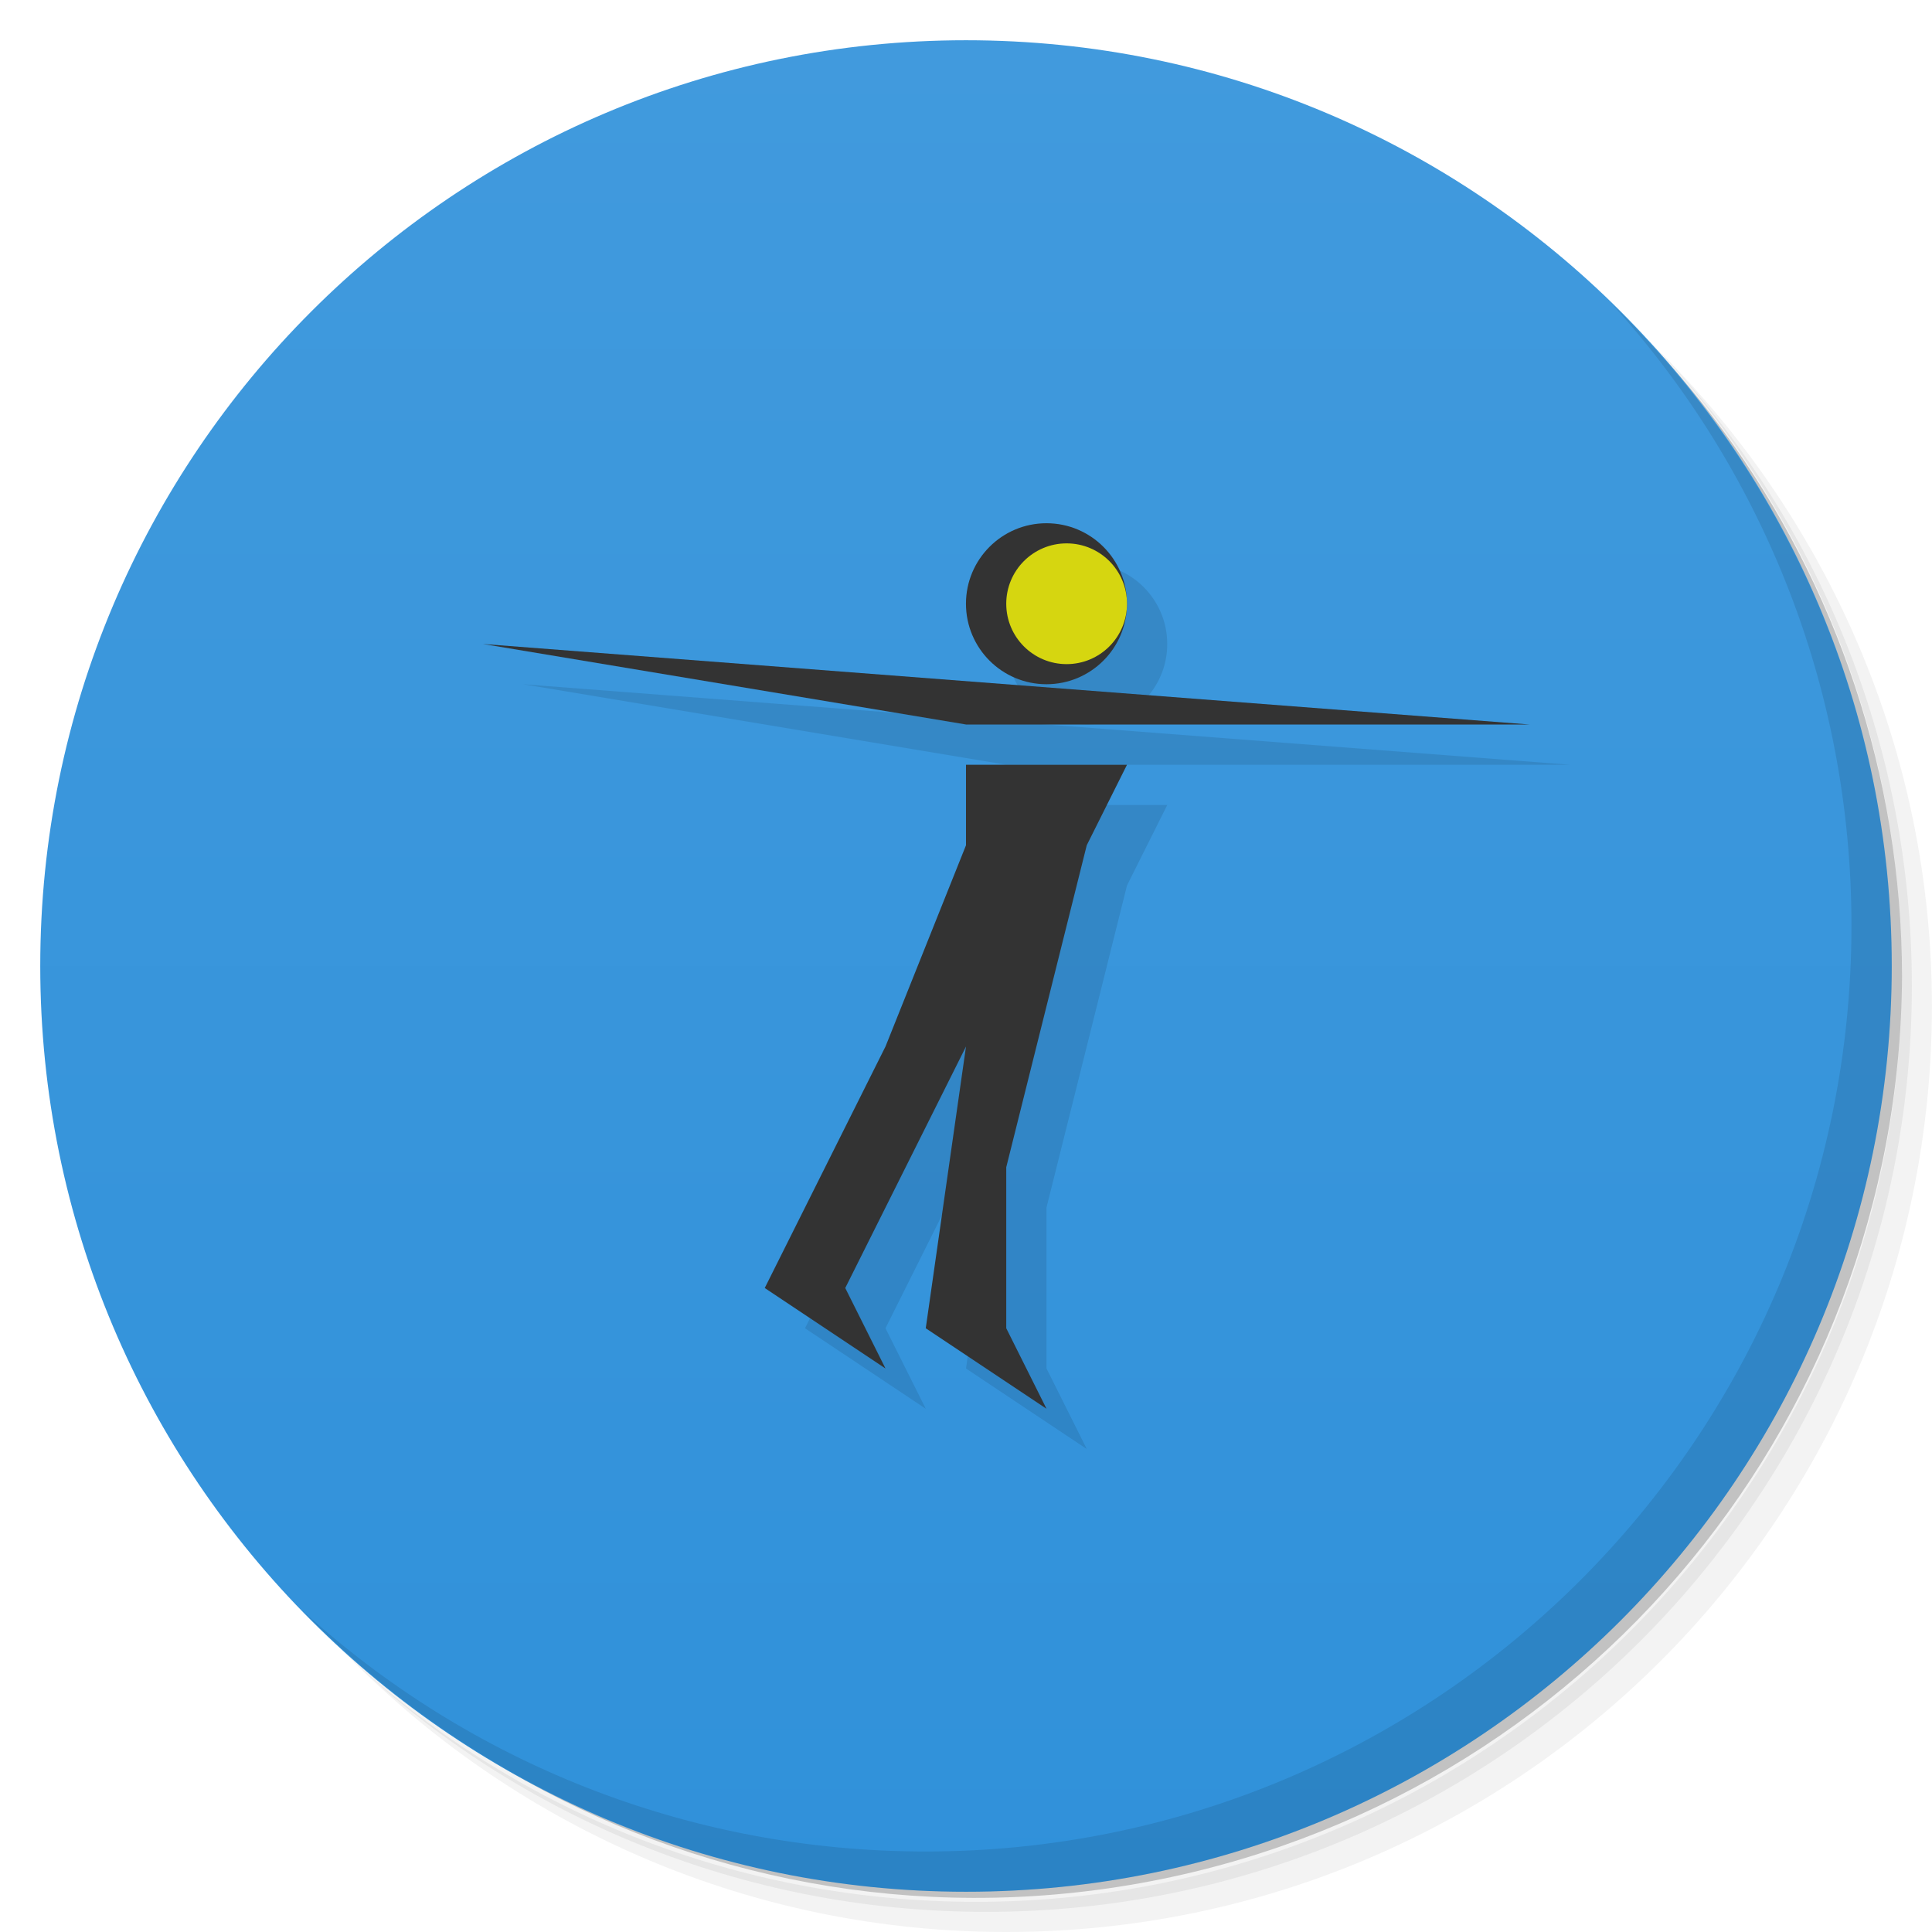
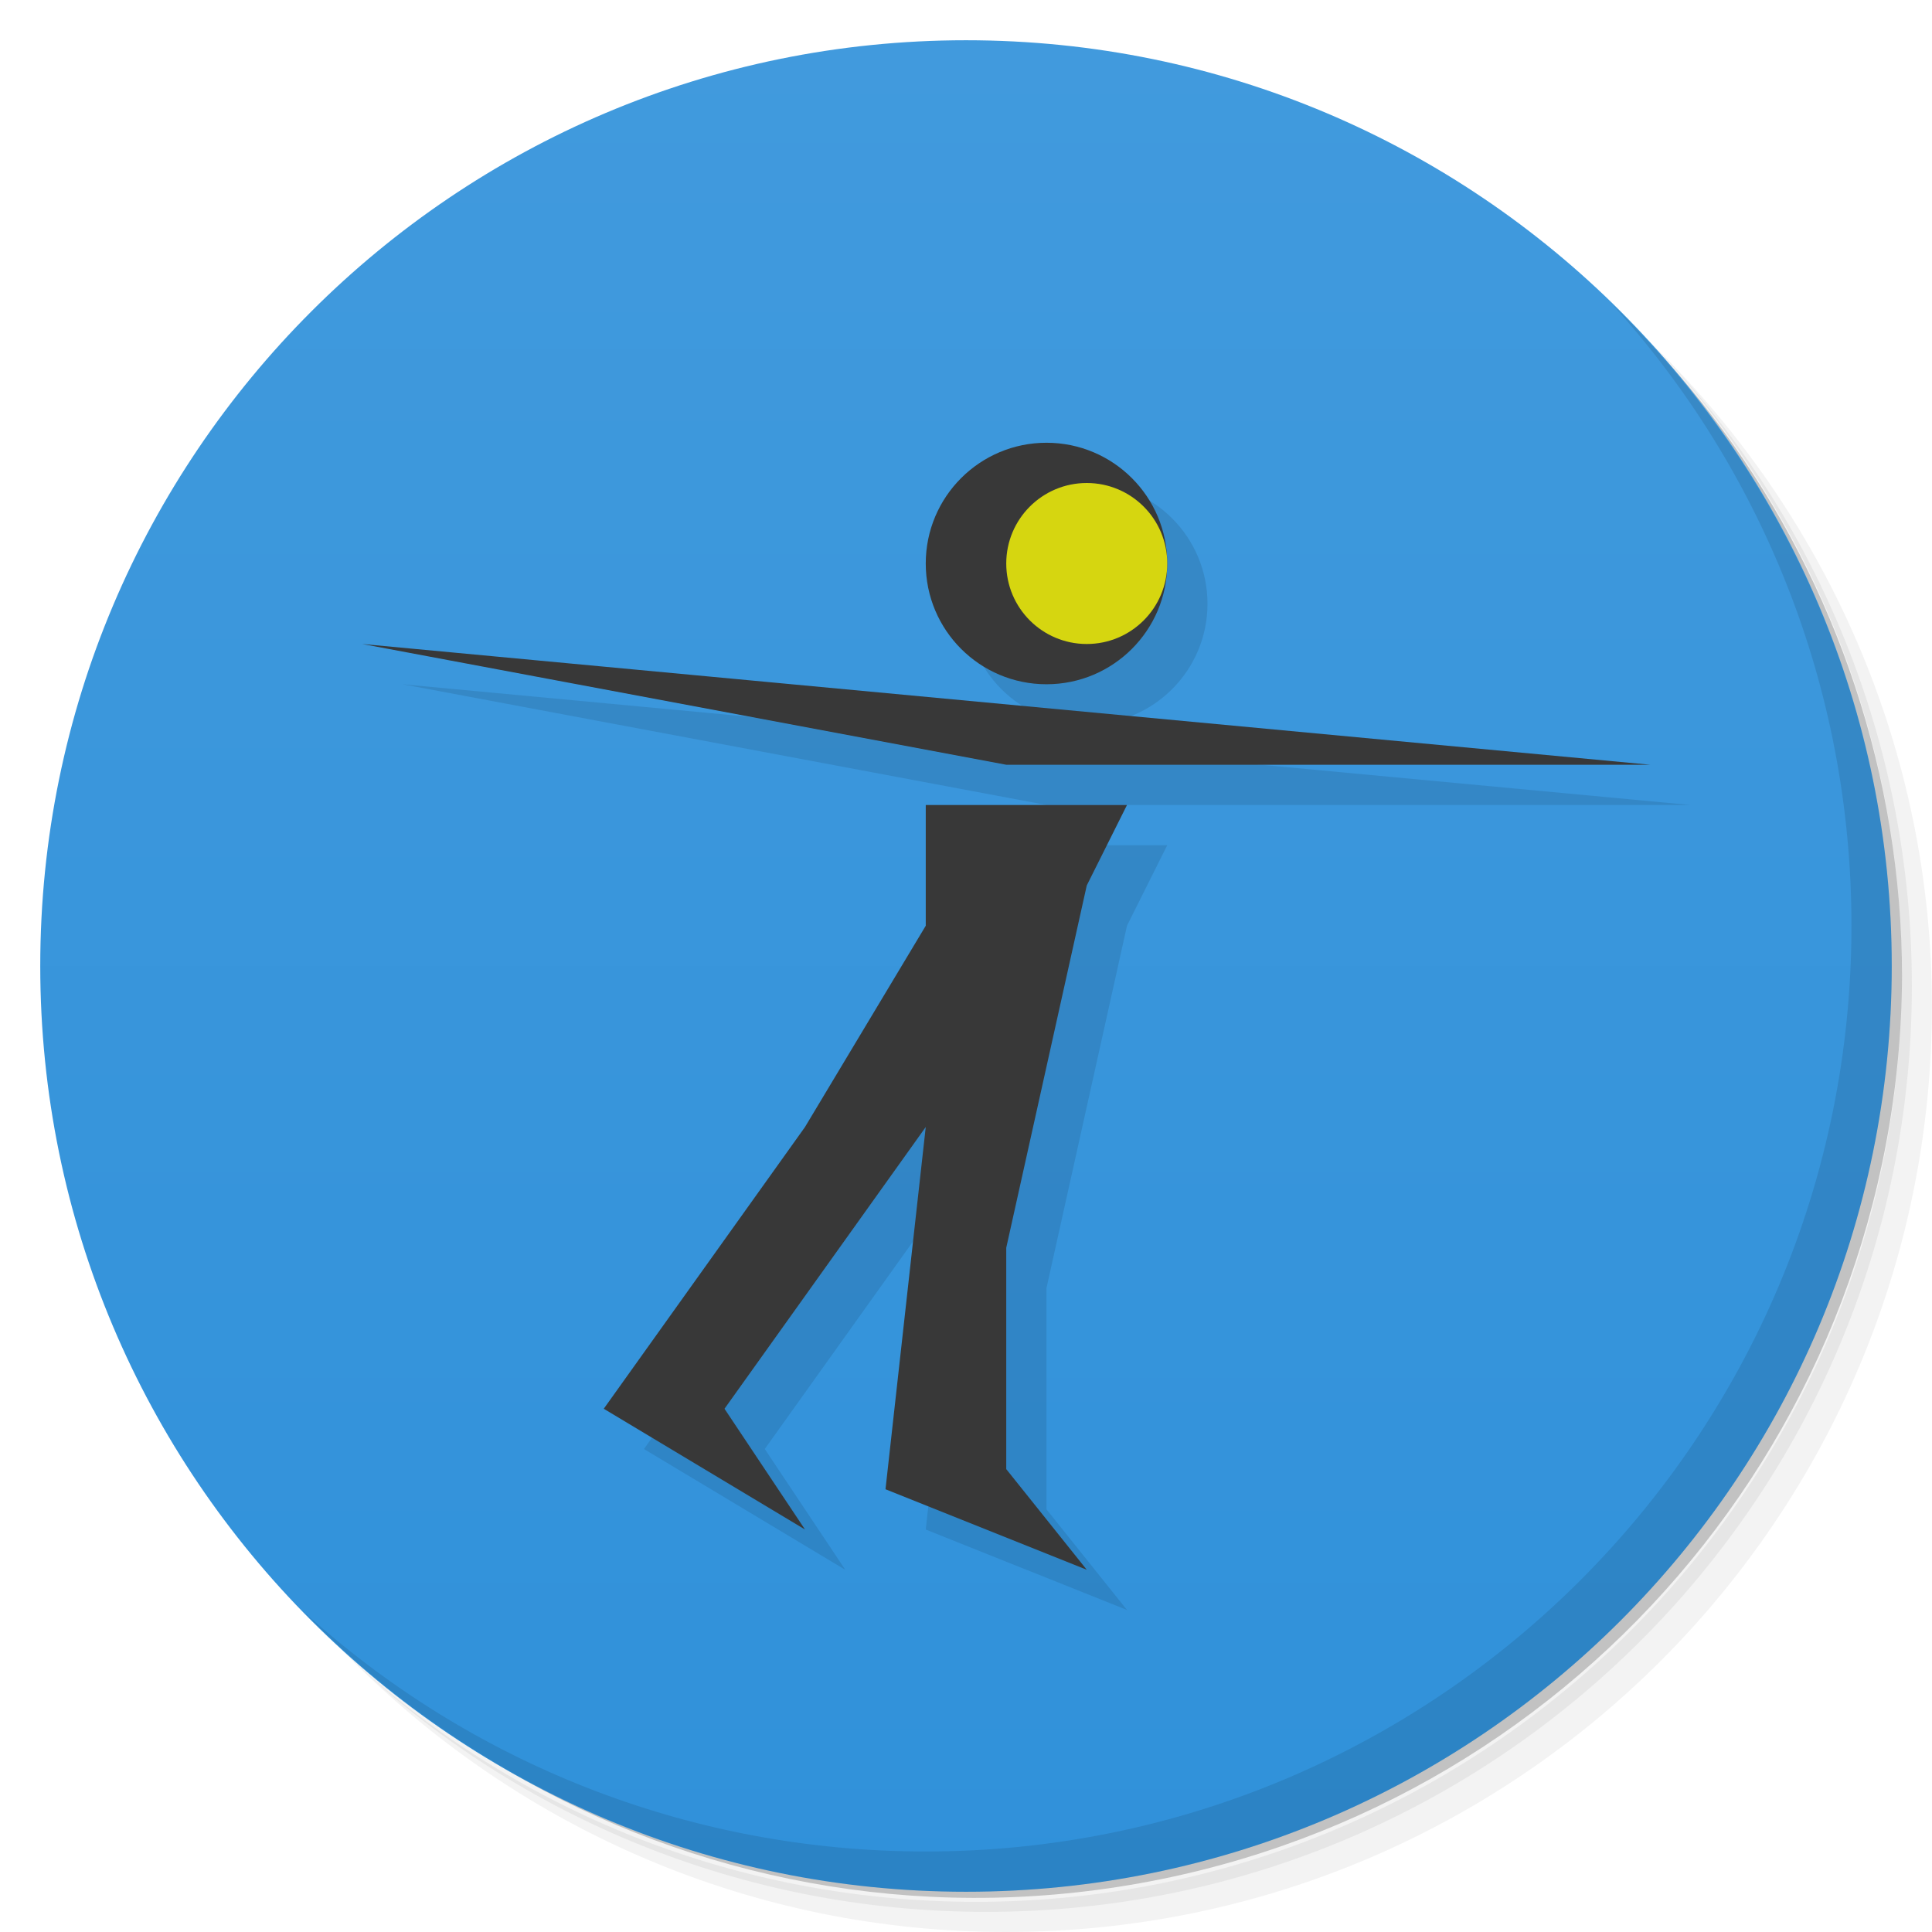
<svg xmlns="http://www.w3.org/2000/svg" version="1.1" viewBox="0 0 48 48">
  <defs>
    <linearGradient id="bg" x2="0" y1="47" y2="1" gradientUnits="userSpaceOnUse">
      <stop style="stop-color:#3091da" offset="0" />
      <stop style="stop-color:#419add" offset="1" />
    </linearGradient>
  </defs>
  <path d="m36.31 5c5.859 4.062 9.688 10.831 9.688 18.5 0 12.426-10.07 22.5-22.5 22.5-7.669 0-14.438-3.828-18.5-9.688 1.037 1.822 2.306 3.499 3.781 4.969 4.085 3.712 9.514 5.969 15.469 5.969 12.703 0 23-10.298 23-23 0-5.954-2.256-11.384-5.969-15.469-1.469-1.475-3.147-2.744-4.969-3.781zm4.969 3.781c3.854 4.113 6.219 9.637 6.219 15.719 0 12.703-10.297 23-23 23-6.081 0-11.606-2.364-15.719-6.219 4.16 4.144 9.883 6.719 16.219 6.719 12.703 0 23-10.298 23-23 0-6.335-2.575-12.06-6.719-16.219z" style="opacity:.05" />
  <path d="m41.28 8.781c3.712 4.085 5.969 9.514 5.969 15.469 0 12.703-10.297 23-23 23-5.954 0-11.384-2.256-15.469-5.969 4.113 3.854 9.637 6.219 15.719 6.219 12.703 0 23-10.298 23-23 0-6.081-2.364-11.606-6.219-15.719z" style="opacity:.1" />
  <path d="m31.25 2.375c8.615 3.154 14.75 11.417 14.75 21.13 0 12.426-10.07 22.5-22.5 22.5-9.708 0-17.971-6.135-21.12-14.75a23 23 0 0 0 44.875-7 23 23 0 0 0-16-21.875z" style="opacity:.2" />
  <path d="m24 1c12.703 0 23 10.297 23 23s-10.297 23-23 23-23-10.297-23-23 10.297-23 23-23z" style="fill:url(#bg)" />
  <path d="m40.03 7.531c3.712 4.084 5.969 9.514 5.969 15.469 0 12.703-10.297 23-23 23-5.954 0-11.384-2.256-15.469-5.969 4.178 4.291 10.01 6.969 16.469 6.969 12.703 0 23-10.298 23-23 0-6.462-2.677-12.291-6.969-16.469z" style="opacity:.1" />
-   <g transform="translate(1,1)" style="opacity:.1">
-     <path transform="translate(-1,-1)" d="m27 14c-1.104 0-2 0.896-2 2s0.896 2 2 2 2-0.896 2-2-0.896-2-2-2zm-14 3 12 2h4 10l-26-2zm12 3v2l-2 5-3 6 3 2-1-2 3-6-1 7 3 2-1-2v-4l2-8 1-2h-4z" />
-   </g>
-   <path d="m12 16 26 2h-10-4z" style="fill:#333" />
-   <path d="m24 21-2 5-3 6 3 2-1-2 3-6-1 7 3 2-1-2v-4l2-8 1-2h-4z" style="fill:#333" />
-   <path transform="matrix(1.3333 0 0 1.3333 -6.6667 -1.6667)" d="m26 12.5a1.5 1.5 0 1 1-3 0 1.5 1.5 0 1 1 3 0z" style="fill:#333" />
-   <path transform="translate(2,2.5)" d="m26 12.5a1.5 1.5 0 1 1-3 0 1.5 1.5 0 1 1 3 0z" style="fill:#d6d610" />
+   <path d="m27 12c-1.657 0-3 1.343-3 3s1.343 3 3 3 3-1.343 3-3-1.343-3-3-3zm-17 5 16 3h16zm14 4v3l-3 5-5 7 5 3-2-3 5-7-1 9 5 2-2-2.5v-5.5l2-9 1-2z" style="opacity:.1" />
+   <path d="m26 11c-1.657 0-3 1.343-3 3s1.343 3 3 3 3-1.343 3-3-1.343-3-3-3zm-17 5 16 3h16zm14 4v3l-3 5-5 7 5 3-2-3 5-7-1 9 5 2-2-2.5v-5.5l2-9 1-2z" style="fill:#383838" />
+   <path d="m29 14a2 2 0 1 1-4 0 2 2 0 1 1 4 0z" style="fill:#d6d610" />
</svg>
